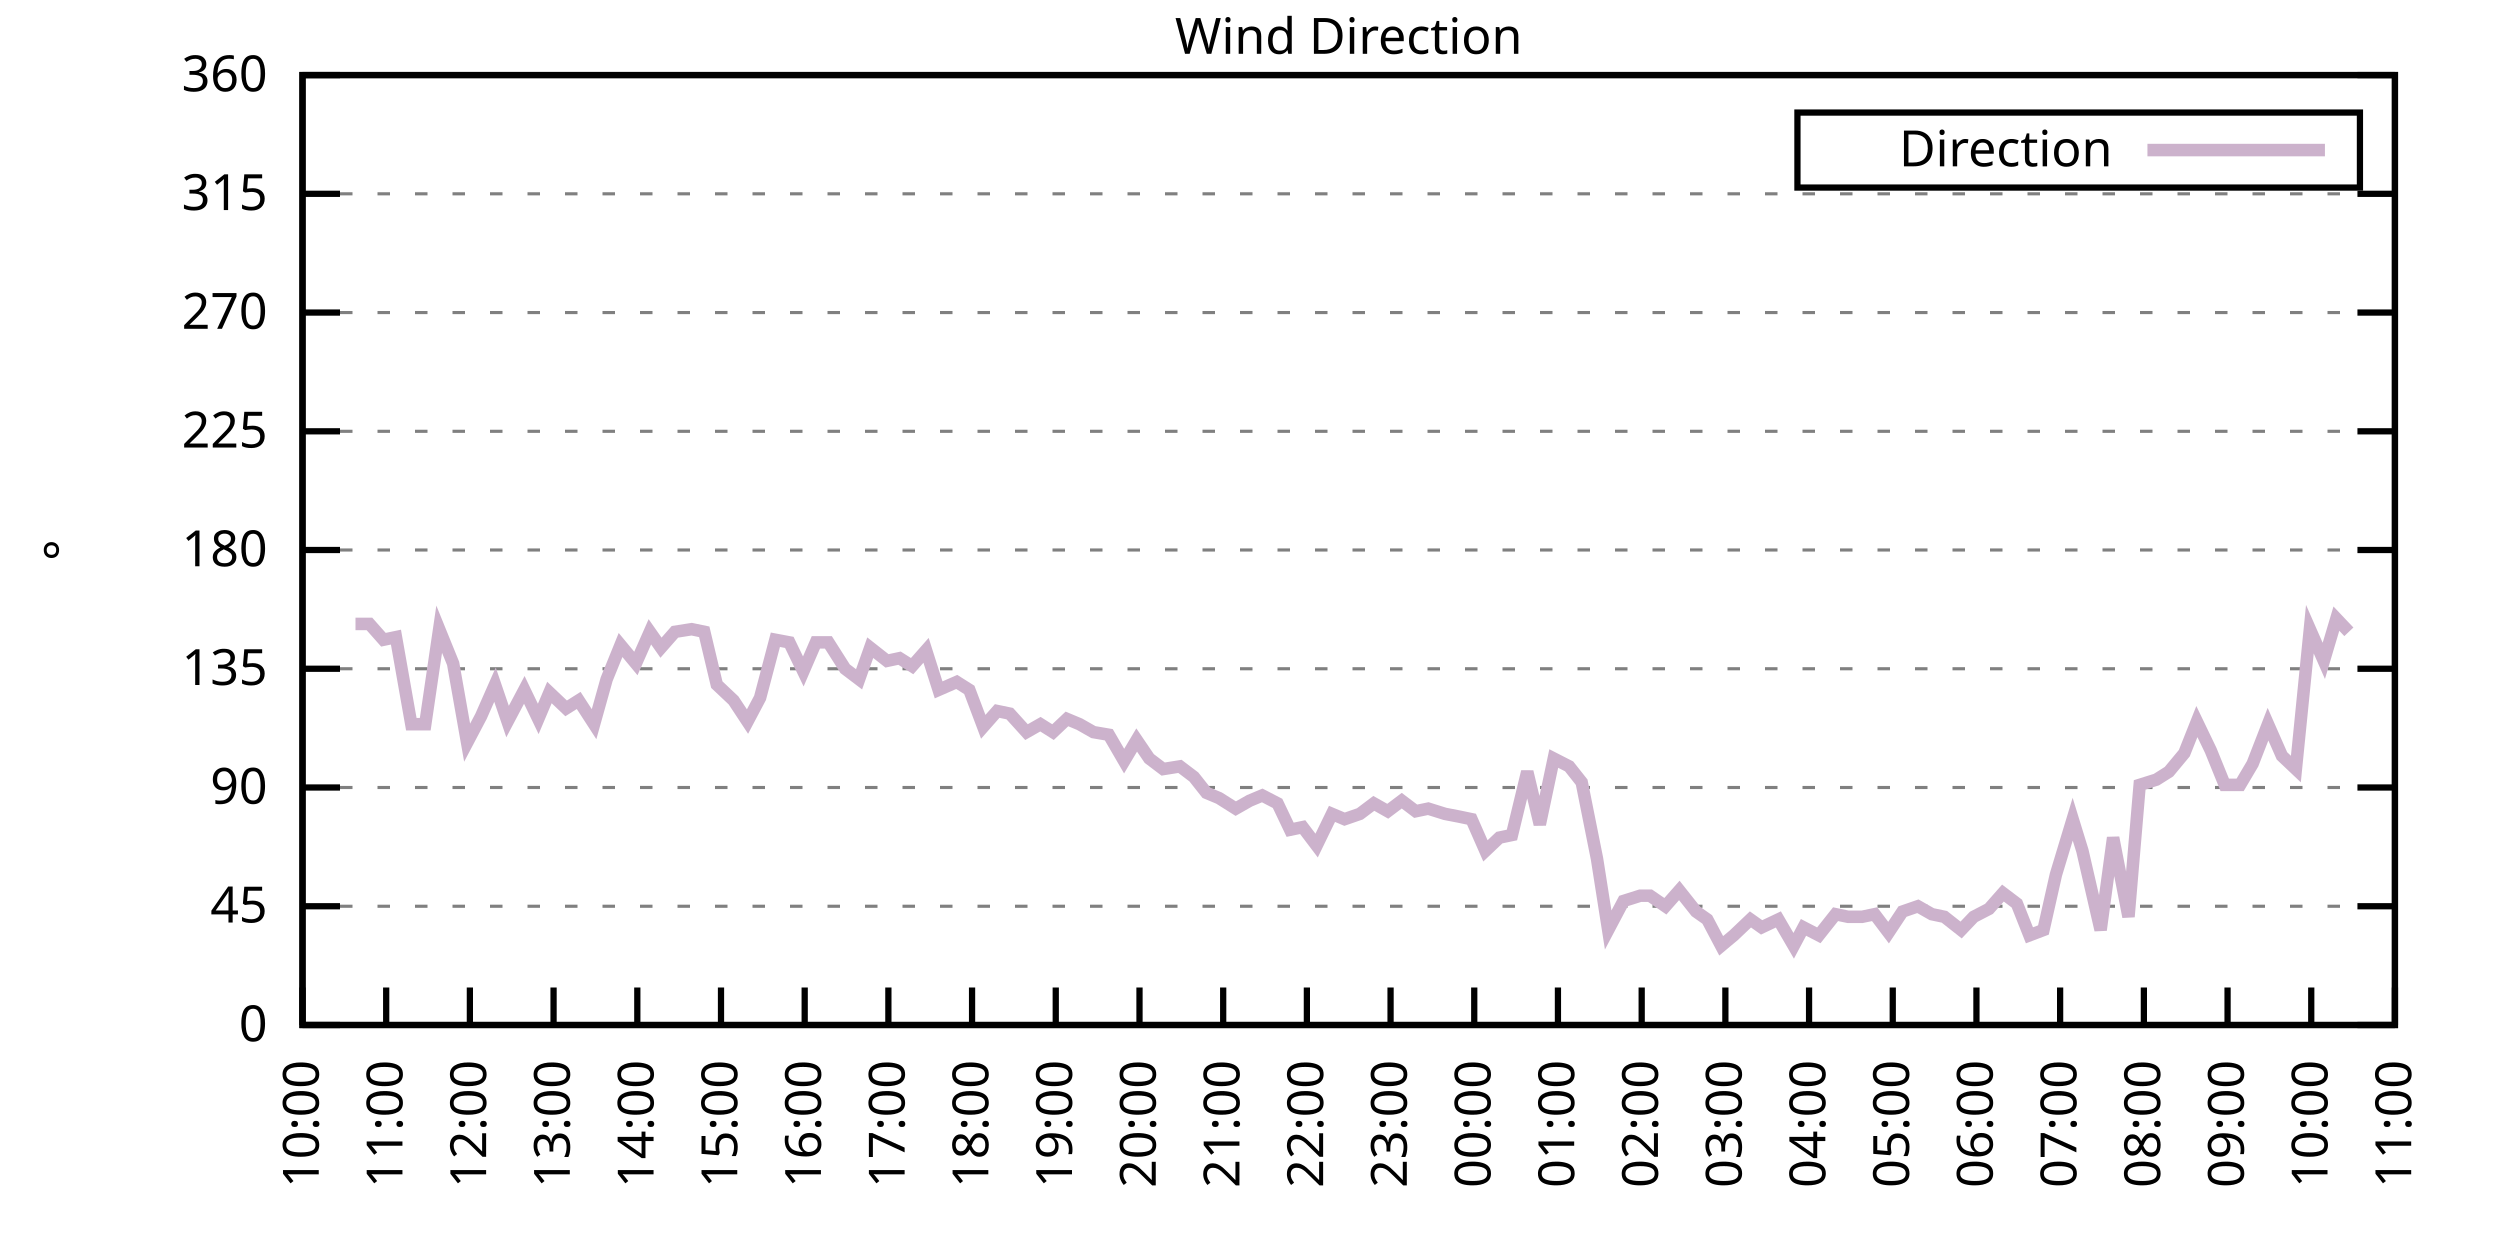
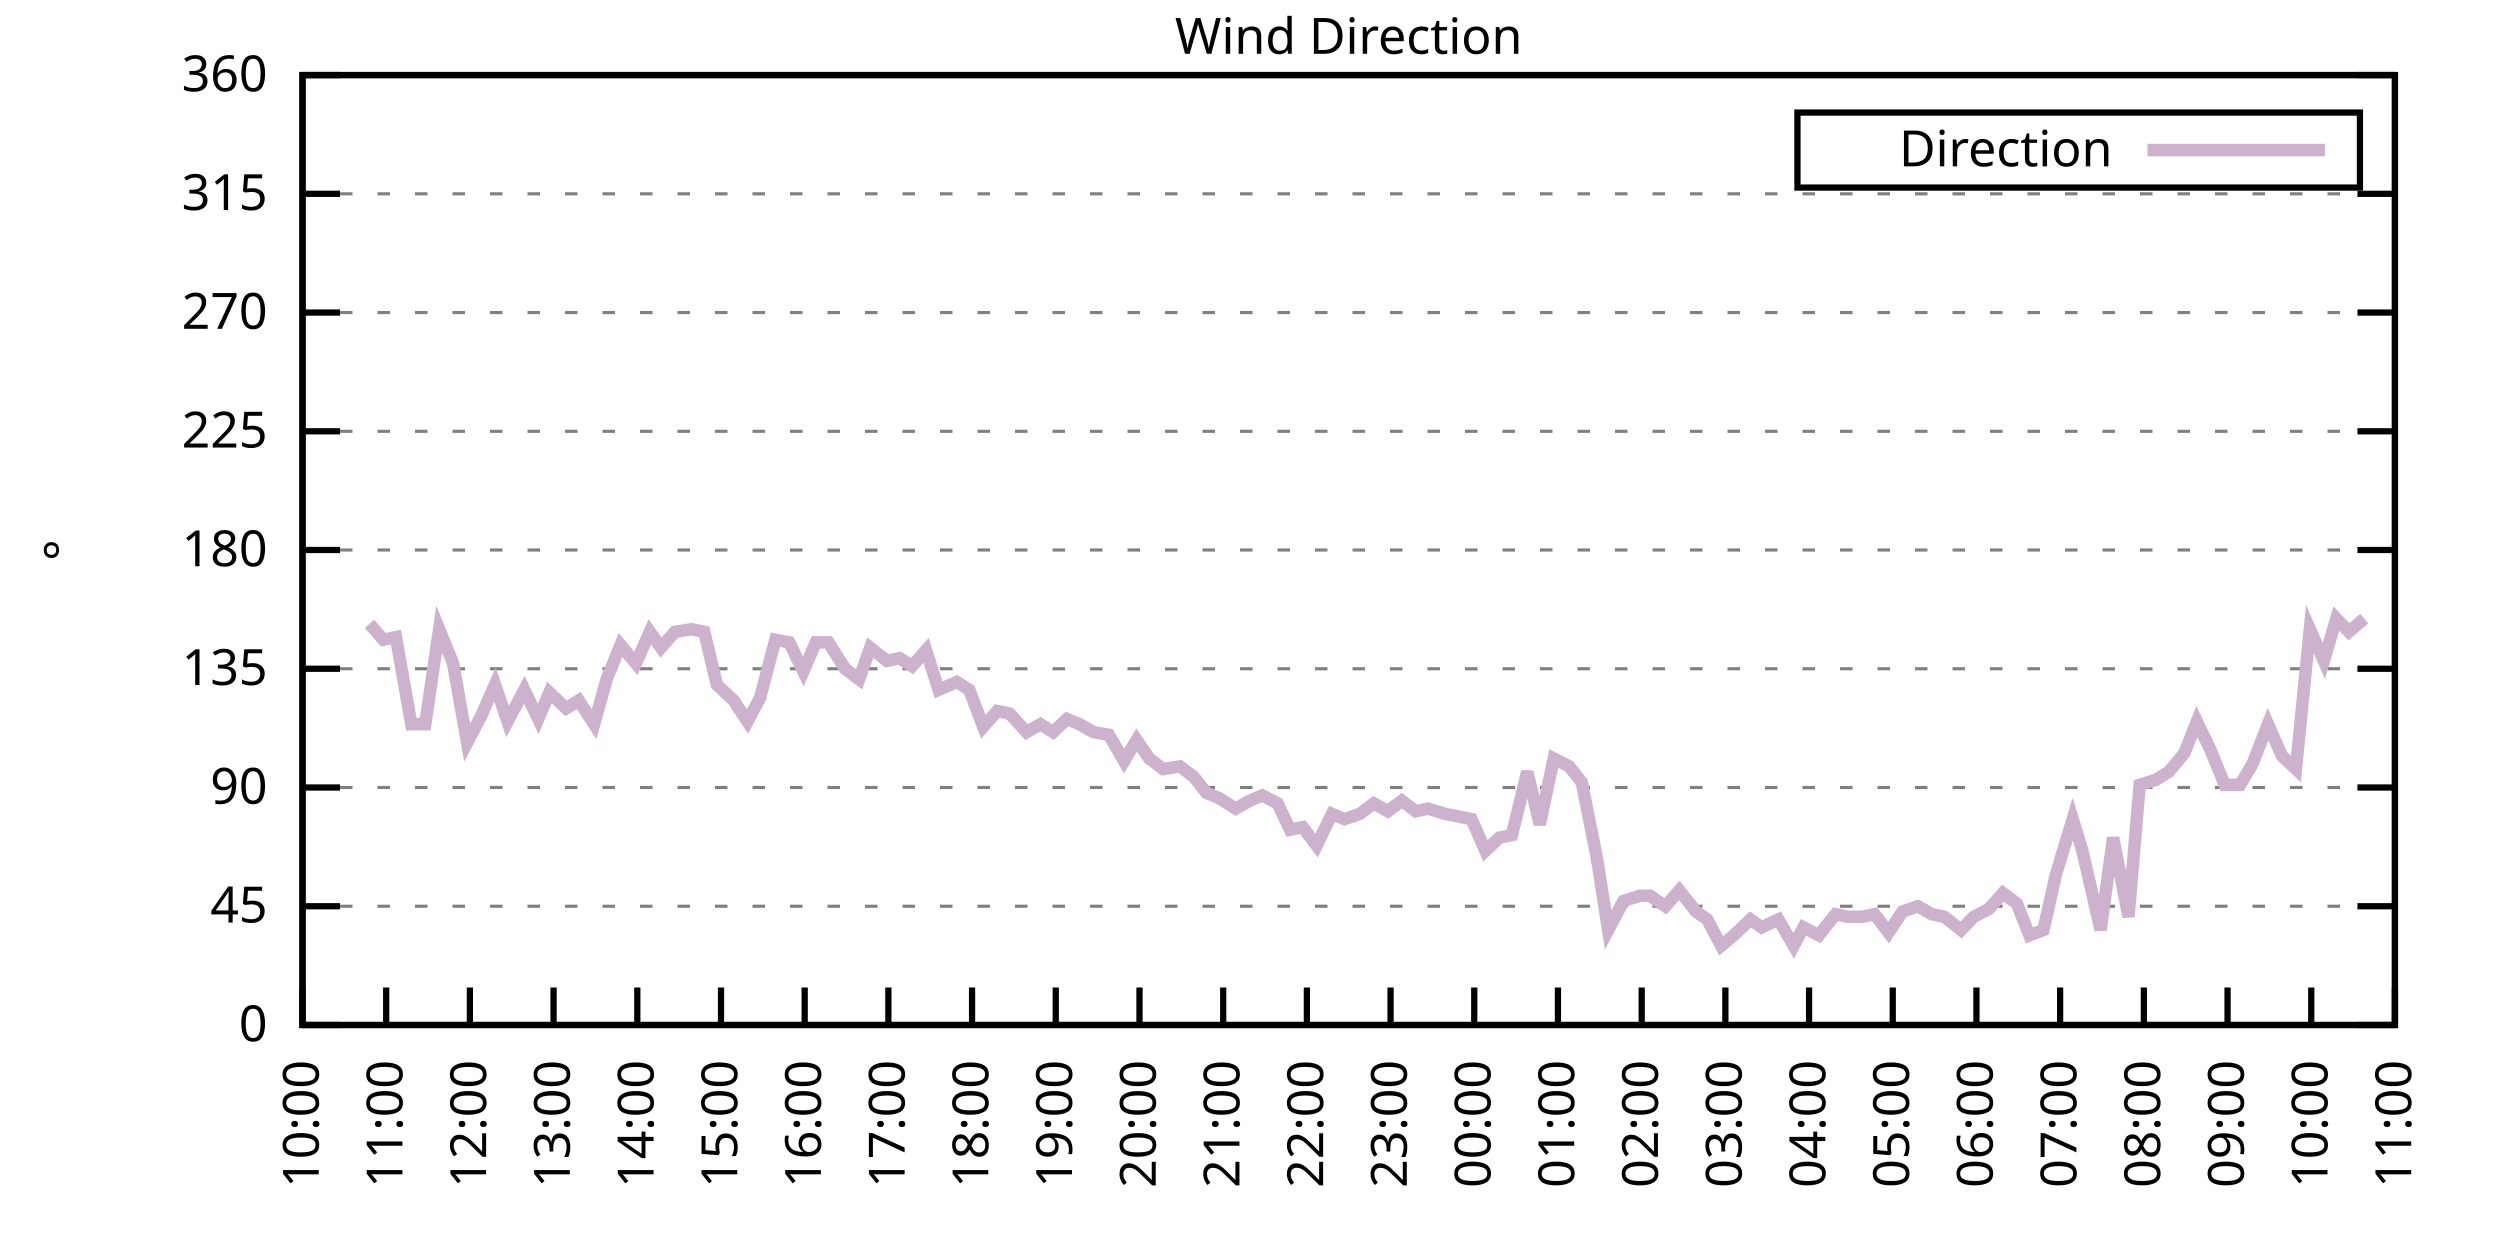
<svg xmlns="http://www.w3.org/2000/svg" xmlns:xlink="http://www.w3.org/1999/xlink" width="400" height="200" viewBox="0 0 400 200">
  <g id="gnuplot_canvas">
    <rect x="0" y="0" width="400" height="200" fill="none" />
    <defs>
      <circle id="gpDot" r="0.5" stroke-width="0.5" stroke="currentColor" />
      <path id="gpPt0" stroke-width="0.333" stroke="currentColor" d="M-1,0 h2 M0,-1 v2" />
      <path id="gpPt1" stroke-width="0.333" stroke="currentColor" d="M-1,-1 L1,1 M1,-1 L-1,1" />
      <path id="gpPt2" stroke-width="0.333" stroke="currentColor" d="M-1,0 L1,0 M0,-1 L0,1 M-1,-1 L1,1 M-1,1 L1,-1" />
      <rect id="gpPt3" stroke-width="0.333" stroke="currentColor" x="-1" y="-1" width="2" height="2" />
      <rect id="gpPt4" stroke-width="0.333" stroke="currentColor" fill="currentColor" x="-1" y="-1" width="2" height="2" />
      <circle id="gpPt5" stroke-width="0.333" stroke="currentColor" cx="0" cy="0" r="1" />
      <use xlink:href="#gpPt5" id="gpPt6" fill="currentColor" stroke="none" />
      <path id="gpPt7" stroke-width="0.333" stroke="currentColor" d="M0,-1.33 L-1.33,0.67 L1.33,0.67 z" />
      <use xlink:href="#gpPt7" id="gpPt8" fill="currentColor" stroke="none" />
      <use xlink:href="#gpPt7" id="gpPt9" stroke="currentColor" transform="rotate(180)" />
      <use xlink:href="#gpPt9" id="gpPt10" fill="currentColor" stroke="none" />
      <use xlink:href="#gpPt3" id="gpPt11" stroke="currentColor" transform="rotate(45)" />
      <use xlink:href="#gpPt11" id="gpPt12" fill="currentColor" stroke="none" />
      <path id="gpPt13" stroke-width="0.333" stroke="currentColor" d="M0,1.330 L1.265,0.411 L0.782,-1.067 L-0.782,-1.076 L-1.265,0.411 z" />
      <use xlink:href="#gpPt13" id="gpPt14" fill="currentColor" stroke="none" />
      <filter id="textbox" filterUnits="objectBoundingBox" x="0" y="0" height="1" width="1">
        <feFlood flood-color="white" flood-opacity="1" result="bgnd" />
        <feComposite in="SourceGraphic" in2="bgnd" operator="atop" />
      </filter>
      <filter id="greybox" filterUnits="objectBoundingBox" x="0" y="0" height="1" width="1">
        <feFlood flood-color="lightgrey" flood-opacity="1" result="grey" />
        <feComposite in="SourceGraphic" in2="grey" operator="atop" />
      </filter>
    </defs>
    <g fill="none" color="white" stroke="currentColor" stroke-width="1.00" stroke-linecap="butt" stroke-linejoin="miter">
</g>
    <g fill="none" color="black" stroke="currentColor" stroke-width="1.00" stroke-linecap="butt" stroke-linejoin="miter">
      <g stroke="none" shape-rendering="crispEdges">
        <polygon fill="rgb(255, 255, 255)" points="48.40,164.00 383.18,164.00 383.18,12.02 48.40,12.02 " />
      </g>
    </g>
    <g fill="none" color="black" stroke="currentColor" stroke-width="1.00" stroke-linecap="butt" stroke-linejoin="miter">
</g>
    <g fill="none" color="black" stroke="black" stroke-width="0.50" stroke-linecap="butt" stroke-linejoin="miter">
</g>
    <g fill="none" color="gray" stroke="currentColor" stroke-width="0.50" stroke-linecap="butt" stroke-linejoin="miter">
      <path stroke="gray" stroke-dasharray="2,4" class="gridline" d="M48.40,164.00 L383.19,164.00  " />
    </g>
    <g fill="none" color="gray" stroke="gray" stroke-width="1.00" stroke-linecap="butt" stroke-linejoin="miter">
</g>
    <g fill="none" color="black" stroke="currentColor" stroke-width="1.00" stroke-linecap="butt" stroke-linejoin="miter">
      <path stroke="black" d="M48.40,164.00 L54.40,164.00 M383.19,164.00 L377.19,164.00  " />
      <g transform="translate(42.80,166.60)" stroke="none" fill="black" font-family="Sans" font-size="8.00" text-anchor="end">
        <text>
          <tspan font-family="Sans"> 0</tspan>
        </text>
      </g>
    </g>
    <g fill="none" color="black" stroke="currentColor" stroke-width="1.00" stroke-linecap="butt" stroke-linejoin="miter">
</g>
    <g fill="none" color="black" stroke="black" stroke-width="0.50" stroke-linecap="butt" stroke-linejoin="miter">
</g>
    <g fill="none" color="gray" stroke="currentColor" stroke-width="0.50" stroke-linecap="butt" stroke-linejoin="miter">
      <path stroke="gray" stroke-dasharray="2,4" class="gridline" d="M48.40,145.00 L383.19,145.00  " />
    </g>
    <g fill="none" color="gray" stroke="gray" stroke-width="1.00" stroke-linecap="butt" stroke-linejoin="miter">
</g>
    <g fill="none" color="black" stroke="currentColor" stroke-width="1.00" stroke-linecap="butt" stroke-linejoin="miter">
      <path stroke="black" d="M48.40,145.00 L54.40,145.00 M383.19,145.00 L377.19,145.00  " />
      <g transform="translate(42.80,147.60)" stroke="none" fill="black" font-family="Sans" font-size="8.00" text-anchor="end">
        <text>
          <tspan font-family="Sans"> 45</tspan>
        </text>
      </g>
    </g>
    <g fill="none" color="black" stroke="currentColor" stroke-width="1.00" stroke-linecap="butt" stroke-linejoin="miter">
</g>
    <g fill="none" color="black" stroke="black" stroke-width="0.50" stroke-linecap="butt" stroke-linejoin="miter">
</g>
    <g fill="none" color="gray" stroke="currentColor" stroke-width="0.50" stroke-linecap="butt" stroke-linejoin="miter">
      <path stroke="gray" stroke-dasharray="2,4" class="gridline" d="M48.40,126.00 L383.19,126.00  " />
    </g>
    <g fill="none" color="gray" stroke="gray" stroke-width="1.00" stroke-linecap="butt" stroke-linejoin="miter">
</g>
    <g fill="none" color="black" stroke="currentColor" stroke-width="1.00" stroke-linecap="butt" stroke-linejoin="miter">
      <path stroke="black" d="M48.40,126.00 L54.40,126.00 M383.19,126.00 L377.19,126.00  " />
      <g transform="translate(42.80,128.60)" stroke="none" fill="black" font-family="Sans" font-size="8.00" text-anchor="end">
        <text>
          <tspan font-family="Sans"> 90</tspan>
        </text>
      </g>
    </g>
    <g fill="none" color="black" stroke="currentColor" stroke-width="1.00" stroke-linecap="butt" stroke-linejoin="miter">
</g>
    <g fill="none" color="black" stroke="black" stroke-width="0.50" stroke-linecap="butt" stroke-linejoin="miter">
</g>
    <g fill="none" color="gray" stroke="currentColor" stroke-width="0.50" stroke-linecap="butt" stroke-linejoin="miter">
      <path stroke="gray" stroke-dasharray="2,4" class="gridline" d="M48.40,107.00 L383.19,107.00  " />
    </g>
    <g fill="none" color="gray" stroke="gray" stroke-width="1.00" stroke-linecap="butt" stroke-linejoin="miter">
</g>
    <g fill="none" color="black" stroke="currentColor" stroke-width="1.00" stroke-linecap="butt" stroke-linejoin="miter">
      <path stroke="black" d="M48.40,107.00 L54.40,107.00 M383.19,107.00 L377.19,107.00  " />
      <g transform="translate(42.80,109.60)" stroke="none" fill="black" font-family="Sans" font-size="8.00" text-anchor="end">
        <text>
          <tspan font-family="Sans"> 135</tspan>
        </text>
      </g>
    </g>
    <g fill="none" color="black" stroke="currentColor" stroke-width="1.00" stroke-linecap="butt" stroke-linejoin="miter">
</g>
    <g fill="none" color="black" stroke="black" stroke-width="0.50" stroke-linecap="butt" stroke-linejoin="miter">
</g>
    <g fill="none" color="gray" stroke="currentColor" stroke-width="0.50" stroke-linecap="butt" stroke-linejoin="miter">
      <path stroke="gray" stroke-dasharray="2,4" class="gridline" d="M48.40,88.00 L383.19,88.00  " />
    </g>
    <g fill="none" color="gray" stroke="gray" stroke-width="1.00" stroke-linecap="butt" stroke-linejoin="miter">
</g>
    <g fill="none" color="black" stroke="currentColor" stroke-width="1.00" stroke-linecap="butt" stroke-linejoin="miter">
      <path stroke="black" d="M48.40,88.00 L54.40,88.00 M383.19,88.00 L377.19,88.00  " />
      <g transform="translate(42.80,90.60)" stroke="none" fill="black" font-family="Sans" font-size="8.00" text-anchor="end">
        <text>
          <tspan font-family="Sans"> 180</tspan>
        </text>
      </g>
    </g>
    <g fill="none" color="black" stroke="currentColor" stroke-width="1.00" stroke-linecap="butt" stroke-linejoin="miter">
</g>
    <g fill="none" color="black" stroke="black" stroke-width="0.50" stroke-linecap="butt" stroke-linejoin="miter">
</g>
    <g fill="none" color="gray" stroke="currentColor" stroke-width="0.50" stroke-linecap="butt" stroke-linejoin="miter">
      <path stroke="gray" stroke-dasharray="2,4" class="gridline" d="M48.40,69.01 L383.19,69.01  " />
    </g>
    <g fill="none" color="gray" stroke="gray" stroke-width="1.00" stroke-linecap="butt" stroke-linejoin="miter">
</g>
    <g fill="none" color="black" stroke="currentColor" stroke-width="1.00" stroke-linecap="butt" stroke-linejoin="miter">
      <path stroke="black" d="M48.40,69.01 L54.40,69.01 M383.19,69.01 L377.19,69.01  " />
      <g transform="translate(42.80,71.61)" stroke="none" fill="black" font-family="Sans" font-size="8.00" text-anchor="end">
        <text>
          <tspan font-family="Sans"> 225</tspan>
        </text>
      </g>
    </g>
    <g fill="none" color="black" stroke="currentColor" stroke-width="1.00" stroke-linecap="butt" stroke-linejoin="miter">
</g>
    <g fill="none" color="black" stroke="black" stroke-width="0.50" stroke-linecap="butt" stroke-linejoin="miter">
</g>
    <g fill="none" color="gray" stroke="currentColor" stroke-width="0.50" stroke-linecap="butt" stroke-linejoin="miter">
      <path stroke="gray" stroke-dasharray="2,4" class="gridline" d="M48.40,50.01 L383.19,50.01  " />
    </g>
    <g fill="none" color="gray" stroke="gray" stroke-width="1.00" stroke-linecap="butt" stroke-linejoin="miter">
</g>
    <g fill="none" color="black" stroke="currentColor" stroke-width="1.00" stroke-linecap="butt" stroke-linejoin="miter">
      <path stroke="black" d="M48.40,50.01 L54.40,50.01 M383.19,50.01 L377.19,50.01  " />
      <g transform="translate(42.80,52.61)" stroke="none" fill="black" font-family="Sans" font-size="8.00" text-anchor="end">
        <text>
          <tspan font-family="Sans"> 270</tspan>
        </text>
      </g>
    </g>
    <g fill="none" color="black" stroke="currentColor" stroke-width="1.00" stroke-linecap="butt" stroke-linejoin="miter">
</g>
    <g fill="none" color="black" stroke="black" stroke-width="0.50" stroke-linecap="butt" stroke-linejoin="miter">
</g>
    <g fill="none" color="gray" stroke="currentColor" stroke-width="0.50" stroke-linecap="butt" stroke-linejoin="miter">
      <path stroke="gray" stroke-dasharray="2,4" class="gridline" d="M48.40,31.01 L383.19,31.01  " />
    </g>
    <g fill="none" color="gray" stroke="gray" stroke-width="1.00" stroke-linecap="butt" stroke-linejoin="miter">
</g>
    <g fill="none" color="black" stroke="currentColor" stroke-width="1.00" stroke-linecap="butt" stroke-linejoin="miter">
      <path stroke="black" d="M48.40,31.01 L54.40,31.01 M383.19,31.01 L377.19,31.01  " />
      <g transform="translate(42.80,33.61)" stroke="none" fill="black" font-family="Sans" font-size="8.00" text-anchor="end">
        <text>
          <tspan font-family="Sans"> 315</tspan>
        </text>
      </g>
    </g>
    <g fill="none" color="black" stroke="currentColor" stroke-width="1.00" stroke-linecap="butt" stroke-linejoin="miter">
</g>
    <g fill="none" color="black" stroke="black" stroke-width="0.50" stroke-linecap="butt" stroke-linejoin="miter">
</g>
    <g fill="none" color="gray" stroke="currentColor" stroke-width="0.50" stroke-linecap="butt" stroke-linejoin="miter">
      <path stroke="gray" stroke-dasharray="2,4" class="gridline" d="M48.40,12.01 L383.19,12.01  " />
    </g>
    <g fill="none" color="gray" stroke="gray" stroke-width="1.00" stroke-linecap="butt" stroke-linejoin="miter">
</g>
    <g fill="none" color="black" stroke="currentColor" stroke-width="1.00" stroke-linecap="butt" stroke-linejoin="miter">
      <path stroke="black" d="M48.40,12.01 L54.40,12.01 M383.19,12.01 L377.19,12.01  " />
      <g transform="translate(42.80,14.61)" stroke="none" fill="black" font-family="Sans" font-size="8.00" text-anchor="end">
        <text>
          <tspan font-family="Sans"> 360</tspan>
        </text>
      </g>
    </g>
    <g fill="none" color="black" stroke="currentColor" stroke-width="1.00" stroke-linecap="butt" stroke-linejoin="miter">
      <path stroke="black" d="M48.40,164.00 L48.40,158.00  " />
      <g transform="translate(51.00,169.60) rotate(270.00)" stroke="none" fill="black" font-family="Sans" font-size="8.00" text-anchor="end">
        <text>
          <tspan font-family="Sans">10:00</tspan>
        </text>
      </g>
    </g>
    <g fill="none" color="black" stroke="currentColor" stroke-width="1.00" stroke-linecap="butt" stroke-linejoin="miter">
      <path stroke="black" d="M61.79,164.00 L61.79,158.00  " />
      <g transform="translate(64.39,169.60) rotate(270.00)" stroke="none" fill="black" font-family="Sans" font-size="8.00" text-anchor="end">
        <text>
          <tspan font-family="Sans">11:00</tspan>
        </text>
      </g>
    </g>
    <g fill="none" color="black" stroke="currentColor" stroke-width="1.00" stroke-linecap="butt" stroke-linejoin="miter">
      <path stroke="black" d="M75.18,164.00 L75.18,158.00  " />
      <g transform="translate(77.78,169.60) rotate(270.00)" stroke="none" fill="black" font-family="Sans" font-size="8.00" text-anchor="end">
        <text>
          <tspan font-family="Sans">12:00</tspan>
        </text>
      </g>
    </g>
    <g fill="none" color="black" stroke="currentColor" stroke-width="1.00" stroke-linecap="butt" stroke-linejoin="miter">
      <path stroke="black" d="M88.57,164.00 L88.57,158.00  " />
      <g transform="translate(91.17,169.60) rotate(270.00)" stroke="none" fill="black" font-family="Sans" font-size="8.00" text-anchor="end">
        <text>
          <tspan font-family="Sans">13:00</tspan>
        </text>
      </g>
    </g>
    <g fill="none" color="black" stroke="currentColor" stroke-width="1.00" stroke-linecap="butt" stroke-linejoin="miter">
      <path stroke="black" d="M101.97,164.00 L101.97,158.00  " />
      <g transform="translate(104.57,169.60) rotate(270.00)" stroke="none" fill="black" font-family="Sans" font-size="8.00" text-anchor="end">
        <text>
          <tspan font-family="Sans">14:00</tspan>
        </text>
      </g>
    </g>
    <g fill="none" color="black" stroke="currentColor" stroke-width="1.00" stroke-linecap="butt" stroke-linejoin="miter">
      <path stroke="black" d="M115.36,164.00 L115.36,158.00  " />
      <g transform="translate(117.96,169.60) rotate(270.00)" stroke="none" fill="black" font-family="Sans" font-size="8.00" text-anchor="end">
        <text>
          <tspan font-family="Sans">15:00</tspan>
        </text>
      </g>
    </g>
    <g fill="none" color="black" stroke="currentColor" stroke-width="1.00" stroke-linecap="butt" stroke-linejoin="miter">
      <path stroke="black" d="M128.75,164.00 L128.75,158.00  " />
      <g transform="translate(131.35,169.60) rotate(270.00)" stroke="none" fill="black" font-family="Sans" font-size="8.00" text-anchor="end">
        <text>
          <tspan font-family="Sans">16:00</tspan>
        </text>
      </g>
    </g>
    <g fill="none" color="black" stroke="currentColor" stroke-width="1.00" stroke-linecap="butt" stroke-linejoin="miter">
      <path stroke="black" d="M142.14,164.00 L142.14,158.00  " />
      <g transform="translate(144.74,169.60) rotate(270.00)" stroke="none" fill="black" font-family="Sans" font-size="8.00" text-anchor="end">
        <text>
          <tspan font-family="Sans">17:00</tspan>
        </text>
      </g>
    </g>
    <g fill="none" color="black" stroke="currentColor" stroke-width="1.00" stroke-linecap="butt" stroke-linejoin="miter">
      <path stroke="black" d="M155.53,164.00 L155.53,158.00  " />
      <g transform="translate(158.13,169.60) rotate(270.00)" stroke="none" fill="black" font-family="Sans" font-size="8.00" text-anchor="end">
        <text>
          <tspan font-family="Sans">18:00</tspan>
        </text>
      </g>
    </g>
    <g fill="none" color="black" stroke="currentColor" stroke-width="1.00" stroke-linecap="butt" stroke-linejoin="miter">
      <path stroke="black" d="M168.92,164.00 L168.92,158.00  " />
      <g transform="translate(171.52,169.60) rotate(270.00)" stroke="none" fill="black" font-family="Sans" font-size="8.00" text-anchor="end">
        <text>
          <tspan font-family="Sans">19:00</tspan>
        </text>
      </g>
    </g>
    <g fill="none" color="black" stroke="currentColor" stroke-width="1.00" stroke-linecap="butt" stroke-linejoin="miter">
      <path stroke="black" d="M182.32,164.00 L182.32,158.00  " />
      <g transform="translate(184.92,169.60) rotate(270.00)" stroke="none" fill="black" font-family="Sans" font-size="8.00" text-anchor="end">
        <text>
          <tspan font-family="Sans">20:00</tspan>
        </text>
      </g>
    </g>
    <g fill="none" color="black" stroke="currentColor" stroke-width="1.00" stroke-linecap="butt" stroke-linejoin="miter">
      <path stroke="black" d="M195.71,164.00 L195.71,158.00  " />
      <g transform="translate(198.31,169.60) rotate(270.00)" stroke="none" fill="black" font-family="Sans" font-size="8.00" text-anchor="end">
        <text>
          <tspan font-family="Sans">21:00</tspan>
        </text>
      </g>
    </g>
    <g fill="none" color="black" stroke="currentColor" stroke-width="1.00" stroke-linecap="butt" stroke-linejoin="miter">
      <path stroke="black" d="M209.10,164.00 L209.10,158.00  " />
      <g transform="translate(211.70,169.60) rotate(270.00)" stroke="none" fill="black" font-family="Sans" font-size="8.00" text-anchor="end">
        <text>
          <tspan font-family="Sans">22:00</tspan>
        </text>
      </g>
    </g>
    <g fill="none" color="black" stroke="currentColor" stroke-width="1.00" stroke-linecap="butt" stroke-linejoin="miter">
      <path stroke="black" d="M222.49,164.00 L222.49,158.00  " />
      <g transform="translate(225.09,169.60) rotate(270.00)" stroke="none" fill="black" font-family="Sans" font-size="8.00" text-anchor="end">
        <text>
          <tspan font-family="Sans">23:00</tspan>
        </text>
      </g>
    </g>
    <g fill="none" color="black" stroke="currentColor" stroke-width="1.00" stroke-linecap="butt" stroke-linejoin="miter">
      <path stroke="black" d="M235.88,164.00 L235.88,158.00  " />
      <g transform="translate(238.48,169.60) rotate(270.00)" stroke="none" fill="black" font-family="Sans" font-size="8.00" text-anchor="end">
        <text>
          <tspan font-family="Sans">00:00</tspan>
        </text>
      </g>
    </g>
    <g fill="none" color="black" stroke="currentColor" stroke-width="1.00" stroke-linecap="butt" stroke-linejoin="miter">
      <path stroke="black" d="M249.27,164.00 L249.27,158.00  " />
      <g transform="translate(251.87,169.60) rotate(270.00)" stroke="none" fill="black" font-family="Sans" font-size="8.00" text-anchor="end">
        <text>
          <tspan font-family="Sans">01:00</tspan>
        </text>
      </g>
    </g>
    <g fill="none" color="black" stroke="currentColor" stroke-width="1.00" stroke-linecap="butt" stroke-linejoin="miter">
      <path stroke="black" d="M262.67,164.00 L262.67,158.00  " />
      <g transform="translate(265.27,169.60) rotate(270.00)" stroke="none" fill="black" font-family="Sans" font-size="8.00" text-anchor="end">
        <text>
          <tspan font-family="Sans">02:00</tspan>
        </text>
      </g>
    </g>
    <g fill="none" color="black" stroke="currentColor" stroke-width="1.00" stroke-linecap="butt" stroke-linejoin="miter">
      <path stroke="black" d="M276.06,164.00 L276.06,158.00  " />
      <g transform="translate(278.66,169.60) rotate(270.00)" stroke="none" fill="black" font-family="Sans" font-size="8.00" text-anchor="end">
        <text>
          <tspan font-family="Sans">03:00</tspan>
        </text>
      </g>
    </g>
    <g fill="none" color="black" stroke="currentColor" stroke-width="1.00" stroke-linecap="butt" stroke-linejoin="miter">
      <path stroke="black" d="M289.45,164.00 L289.45,158.00  " />
      <g transform="translate(292.05,169.60) rotate(270.00)" stroke="none" fill="black" font-family="Sans" font-size="8.00" text-anchor="end">
        <text>
          <tspan font-family="Sans">04:00</tspan>
        </text>
      </g>
    </g>
    <g fill="none" color="black" stroke="currentColor" stroke-width="1.00" stroke-linecap="butt" stroke-linejoin="miter">
      <path stroke="black" d="M302.84,164.00 L302.84,158.00  " />
      <g transform="translate(305.44,169.60) rotate(270.00)" stroke="none" fill="black" font-family="Sans" font-size="8.00" text-anchor="end">
        <text>
          <tspan font-family="Sans">05:00</tspan>
        </text>
      </g>
    </g>
    <g fill="none" color="black" stroke="currentColor" stroke-width="1.00" stroke-linecap="butt" stroke-linejoin="miter">
      <path stroke="black" d="M316.23,164.00 L316.23,158.00  " />
      <g transform="translate(318.83,169.60) rotate(270.00)" stroke="none" fill="black" font-family="Sans" font-size="8.00" text-anchor="end">
        <text>
          <tspan font-family="Sans">06:00</tspan>
        </text>
      </g>
    </g>
    <g fill="none" color="black" stroke="currentColor" stroke-width="1.00" stroke-linecap="butt" stroke-linejoin="miter">
      <path stroke="black" d="M329.62,164.00 L329.62,158.00  " />
      <g transform="translate(332.22,169.60) rotate(270.00)" stroke="none" fill="black" font-family="Sans" font-size="8.00" text-anchor="end">
        <text>
          <tspan font-family="Sans">07:00</tspan>
        </text>
      </g>
    </g>
    <g fill="none" color="black" stroke="currentColor" stroke-width="1.00" stroke-linecap="butt" stroke-linejoin="miter">
      <path stroke="black" d="M343.02,164.00 L343.02,158.00  " />
      <g transform="translate(345.62,169.60) rotate(270.00)" stroke="none" fill="black" font-family="Sans" font-size="8.00" text-anchor="end">
        <text>
          <tspan font-family="Sans">08:00</tspan>
        </text>
      </g>
    </g>
    <g fill="none" color="black" stroke="currentColor" stroke-width="1.00" stroke-linecap="butt" stroke-linejoin="miter">
      <path stroke="black" d="M356.41,164.00 L356.41,158.00  " />
      <g transform="translate(359.01,169.60) rotate(270.00)" stroke="none" fill="black" font-family="Sans" font-size="8.00" text-anchor="end">
        <text>
          <tspan font-family="Sans">09:00</tspan>
        </text>
      </g>
    </g>
    <g fill="none" color="black" stroke="currentColor" stroke-width="1.00" stroke-linecap="butt" stroke-linejoin="miter">
      <path stroke="black" d="M369.80,164.00 L369.80,158.00  " />
      <g transform="translate(372.40,169.60) rotate(270.00)" stroke="none" fill="black" font-family="Sans" font-size="8.00" text-anchor="end">
        <text>
          <tspan font-family="Sans">10:00</tspan>
        </text>
      </g>
    </g>
    <g fill="none" color="black" stroke="currentColor" stroke-width="1.00" stroke-linecap="butt" stroke-linejoin="miter">
      <path stroke="black" d="M383.19,164.00 L383.19,158.00  " />
      <g transform="translate(385.79,169.60) rotate(270.00)" stroke="none" fill="black" font-family="Sans" font-size="8.00" text-anchor="end">
        <text>
          <tspan font-family="Sans">11:00</tspan>
        </text>
      </g>
    </g>
    <g fill="none" color="black" stroke="currentColor" stroke-width="1.00" stroke-linecap="butt" stroke-linejoin="miter">
</g>
    <g fill="none" color="black" stroke="currentColor" stroke-width="1.00" stroke-linecap="butt" stroke-linejoin="miter">
      <path stroke="black" d="M48.40,12.01 L48.40,164.00 L383.19,164.00 L383.19,12.01 L48.40,12.01 Z  " />
    </g>
    <g fill="none" color="black" stroke="currentColor" stroke-width="1.00" stroke-linecap="butt" stroke-linejoin="miter">
</g>
    <g fill="none" color="black" stroke="currentColor" stroke-width="1.00" stroke-linecap="butt" stroke-linejoin="miter">
      <path stroke="black" d="M287.59,30.01 L287.59,18.01 L377.59,18.01 L377.59,30.01 L287.59,30.01 Z  " />
    </g>
    <g id="Wind_direction_plot_1">
      <g fill="none" color="white" stroke="black" stroke-width="2.00" stroke-linecap="butt" stroke-linejoin="miter">
</g>
      <g fill="none" color="black" stroke="currentColor" stroke-width="2.00" stroke-linecap="butt" stroke-linejoin="miter">
        <g transform="translate(337.99,26.61)" stroke="none" fill="black" font-family="Sans" font-size="8.00" text-anchor="end">
          <text>
            <tspan font-family="Sans">Direction</tspan>
          </text>
        </g>
      </g>
      <g fill="none" color="black" stroke="currentColor" stroke-width="2.00" stroke-linecap="butt" stroke-linejoin="miter">
-         <path stroke="rgb(204, 178, 204)" d="M343.59,24.01 L371.99,24.01 M56.88,99.83 L59.11,99.83 L61.35,102.36 L63.35,101.94 L65.81,115.87 L68.04,115.87   L70.27,100.67 L72.50,106.16 L74.74,118.83 L76.97,114.60 L79.20,109.54 L81.21,115.45 L83.89,110.38 L86.12,115.03   L87.91,110.80 L90.58,113.34 L92.59,112.07 L95.05,115.87 L97.06,108.69 L99.29,103.20 L101.74,106.16 L103.98,101.09   L105.76,103.63 L107.99,101.09 L110.67,100.67 L112.68,101.09 L114.69,109.54 L117.37,112.07 L119.60,115.45 L121.61,111.65   L124.06,102.36 L126.29,102.78 L128.53,107.43 L130.54,102.78 L132.54,102.78 L135.22,107.00 L137.45,108.69 L139.24,103.63   L141.92,105.74 L143.93,105.31 L145.94,106.58 L148.17,104.05 L150.18,110.38 L153.08,109.11 L155.09,110.38 L157.32,116.29   L159.55,113.76 L161.56,114.18 L164.24,117.14 L166.47,115.87 L168.48,117.14 L170.71,115.03 L172.72,115.87 L174.95,117.14   L177.41,117.56 L179.86,121.78 L181.87,118.40 L183.88,121.36 L186.11,123.05 L188.79,122.62 L191.02,124.31 L193.03,126.85   L195.04,127.69 L197.72,129.38 L199.95,128.11 L201.96,127.27 L204.41,128.54 L206.42,132.76 L208.43,132.34 L210.66,135.29   L213.12,130.22 L215.13,131.07 L217.58,130.22 L219.81,128.54 L222.04,129.80 L224.28,128.11 L226.51,129.80 L228.52,129.38   L231.20,130.22 L233.43,130.65 L235.44,131.07 L237.67,136.14 L239.90,134.02 L241.91,133.60 L244.36,123.47 L246.37,131.91   L248.60,121.36 L251.06,122.62 L253.07,125.16 L255.52,137.40 L257.31,148.80 L259.76,144.16 L262.44,143.31 L264.00,143.31   L266.46,145.00 L268.69,142.47 L271.37,145.85 L273.16,147.11 L275.39,151.33 L277.40,149.65 L280.07,147.11 L281.86,148.38   L284.54,147.11 L286.99,151.33 L288.56,148.38 L291.01,149.65 L293.69,146.27 L295.70,146.69 L297.93,146.69 L299.94,146.27   L302.17,149.22 L304.40,145.85 L306.86,145.00 L309.09,146.27 L311.10,146.69 L313.78,148.80 L315.79,146.69 L318.24,145.42   L320.47,142.89 L322.70,144.58 L324.71,149.65 L326.95,148.80 L328.95,139.93 L331.63,131.07 L333.19,136.14 L336.10,148.80   L338.10,134.02 L340.56,146.69 L342.35,125.58 L345.02,124.74 L347.03,123.47 L349.49,120.51 L351.50,115.45 L353.73,120.09   L355.96,125.58 L358.42,125.58 L360.42,122.20 L362.88,115.87 L365.11,120.94 L367.34,123.05 L369.58,100.67 L371.81,105.74   L373.82,98.98 L375.82,101.09  " />
+         <path stroke="rgb(204, 178, 204)" d="M343.59,24.01 L371.99,24.01 M59.11,99.83 L61.35,102.36 L63.35,101.94 L65.81,115.87 L68.04,115.87 L70.27,100.67   L72.50,106.16 L74.74,118.83 L76.97,114.60 L79.20,109.54 L81.21,115.45 L83.89,110.38 L86.12,115.03 L87.91,110.80   L90.58,113.34 L92.59,112.07 L95.05,115.87 L97.06,108.69 L99.29,103.20 L101.74,106.16 L103.98,101.09 L105.76,103.63   L107.99,101.09 L110.67,100.67 L112.68,101.09 L114.69,109.54 L117.37,112.07 L119.60,115.45 L121.61,111.65 L124.06,102.36   L126.29,102.78 L128.53,107.43 L130.54,102.78 L132.54,102.78 L135.22,107.00 L137.45,108.69 L139.24,103.63 L141.92,105.74   L143.93,105.31 L145.94,106.58 L148.17,104.05 L150.18,110.38 L153.08,109.11 L155.09,110.38 L157.32,116.29 L159.55,113.76   L161.56,114.18 L164.24,117.14 L166.47,115.87 L168.48,117.14 L170.71,115.03 L172.72,115.87 L174.95,117.14 L177.41,117.56   L179.86,121.78 L181.87,118.40 L183.88,121.36 L186.11,123.05 L188.79,122.62 L191.02,124.31 L193.03,126.85 L195.04,127.69   L197.72,129.38 L199.95,128.11 L201.96,127.27 L204.41,128.54 L206.42,132.76 L208.43,132.34 L210.66,135.29 L213.12,130.22   L215.13,131.07 L217.58,130.22 L219.81,128.54 L222.04,129.80 L224.28,128.11 L226.51,129.80 L228.52,129.38 L231.20,130.22   L233.43,130.65 L235.44,131.07 L237.67,136.14 L239.90,134.02 L241.91,133.60 L244.36,123.47 L246.37,131.91 L248.60,121.36   L251.06,122.62 L253.07,125.16 L255.52,137.40 L257.31,148.80 L259.76,144.16 L262.44,143.31 L264.00,143.31 L266.46,145.00   L268.69,142.47 L271.37,145.85 L273.16,147.11 L275.39,151.33 L277.40,149.65 L280.07,147.11 L281.86,148.38 L284.54,147.11   L286.99,151.33 L288.56,148.38 L291.01,149.65 L293.69,146.27 L295.70,146.69 L297.93,146.69 L299.94,146.27 L302.17,149.22   L304.40,145.85 L306.86,145.00 L309.09,146.27 L311.10,146.69 L313.78,148.80 L315.79,146.69 L318.24,145.42 L320.47,142.89   L322.70,144.58 L324.71,149.65 L326.95,148.80 L328.95,139.93 L331.63,131.07 L333.19,136.14 L336.10,148.80 L338.10,134.02   L340.56,146.69 L342.35,125.58 L345.02,124.74 L347.03,123.47 L349.49,120.51 L351.50,115.45 L353.73,120.09 L355.96,125.58   L358.42,125.58 L360.42,122.20 L362.88,115.87 L365.11,120.94 L367.34,123.05 L369.58,100.67 L371.81,105.74 L373.82,98.98   L375.82,101.09 L378.28,98.98  " />
      </g>
    </g>
    <g fill="none" color="black" stroke="currentColor" stroke-width="2.00" stroke-linecap="butt" stroke-linejoin="miter">
</g>
    <g fill="none" color="black" stroke="black" stroke-width="1.00" stroke-linecap="butt" stroke-linejoin="miter">
</g>
    <g fill="none" color="black" stroke="currentColor" stroke-width="1.00" stroke-linecap="butt" stroke-linejoin="miter">
      <path stroke="black" d="M48.40,12.01 L48.40,164.00 L383.19,164.00 L383.19,12.01 L48.40,12.01 Z  " />
      <g transform="translate(12.80,88.01) rotate(270.00)" stroke="none" fill="black" font-family="Sans" font-size="8.00" text-anchor="middle">
        <text>
          <tspan font-family="Sans">°</tspan>
        </text>
      </g>
    </g>
    <g fill="none" color="black" stroke="currentColor" stroke-width="1.00" stroke-linecap="butt" stroke-linejoin="miter">
</g>
    <g fill="none" color="black" stroke="currentColor" stroke-width="1.00" stroke-linecap="butt" stroke-linejoin="miter">
      <g transform="translate(215.79,8.61)" stroke="none" fill="black" font-family="Sans" font-size="8.00" text-anchor="middle">
        <text>
          <tspan font-family="Sans">Wind Direction</tspan>
        </text>
      </g>
    </g>
    <g fill="none" color="black" stroke="currentColor" stroke-width="1.00" stroke-linecap="butt" stroke-linejoin="miter">
</g>
  </g>
</svg>
